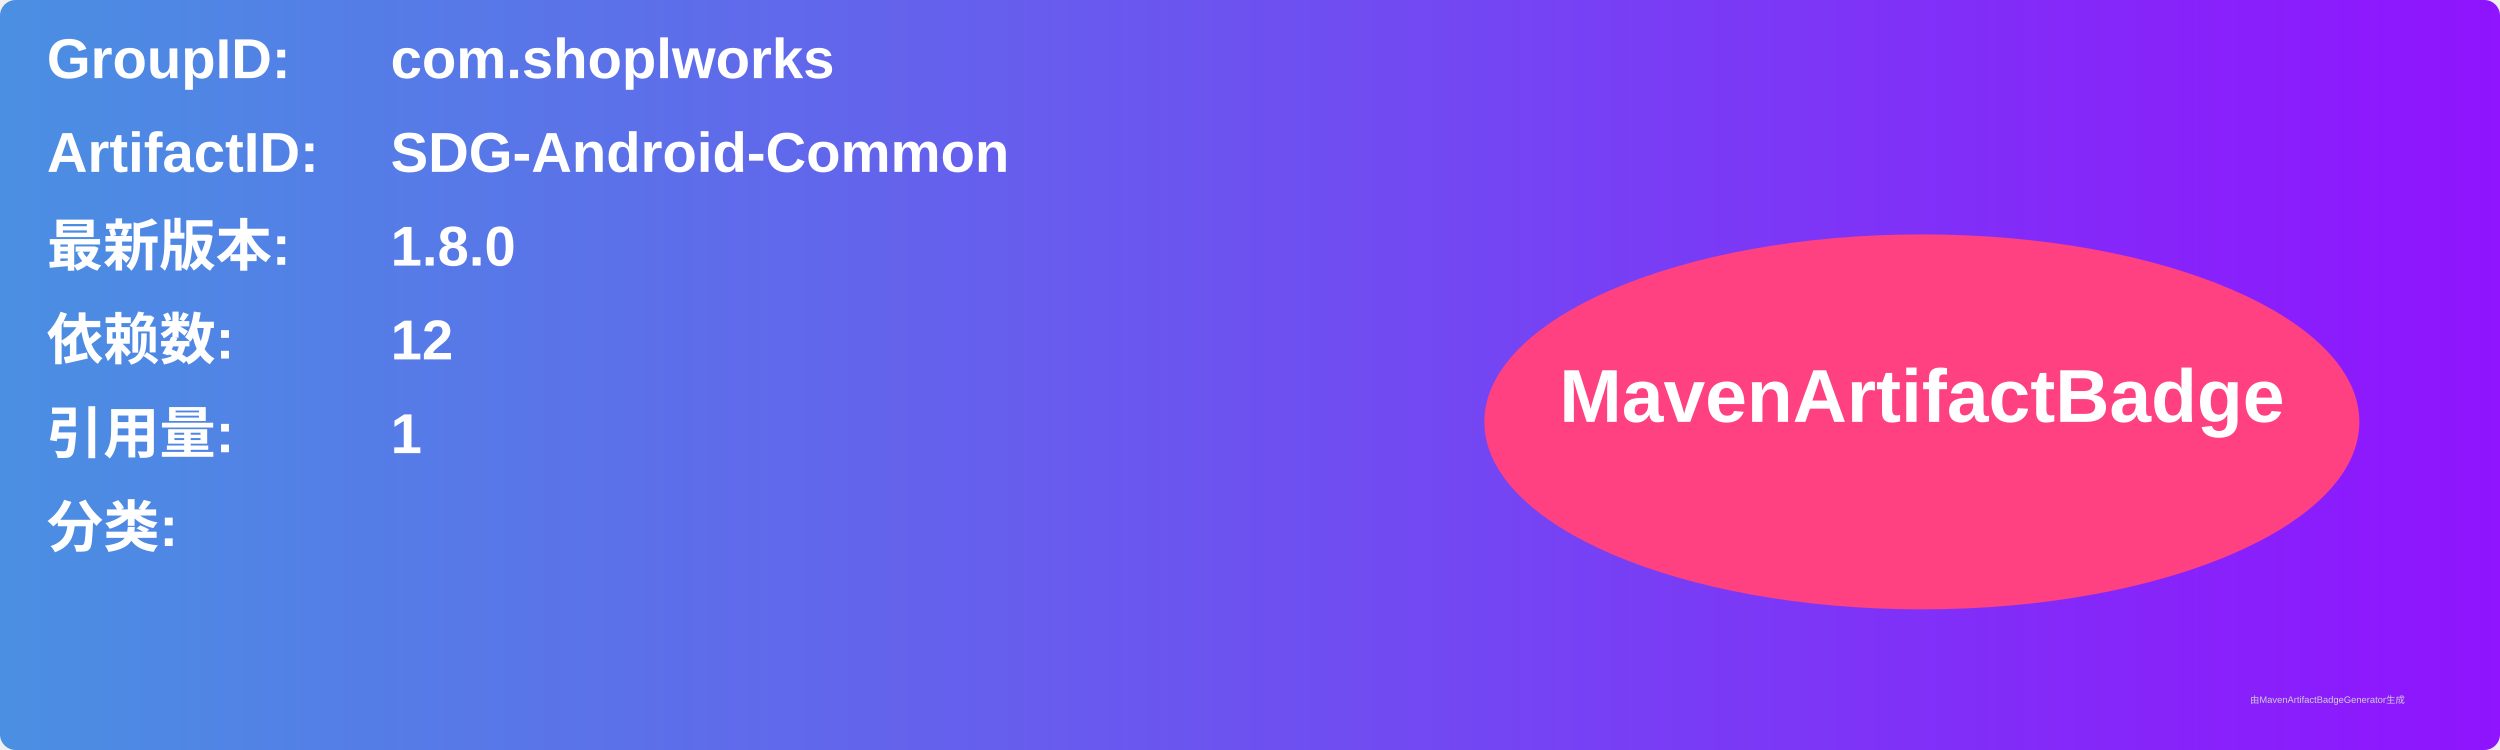
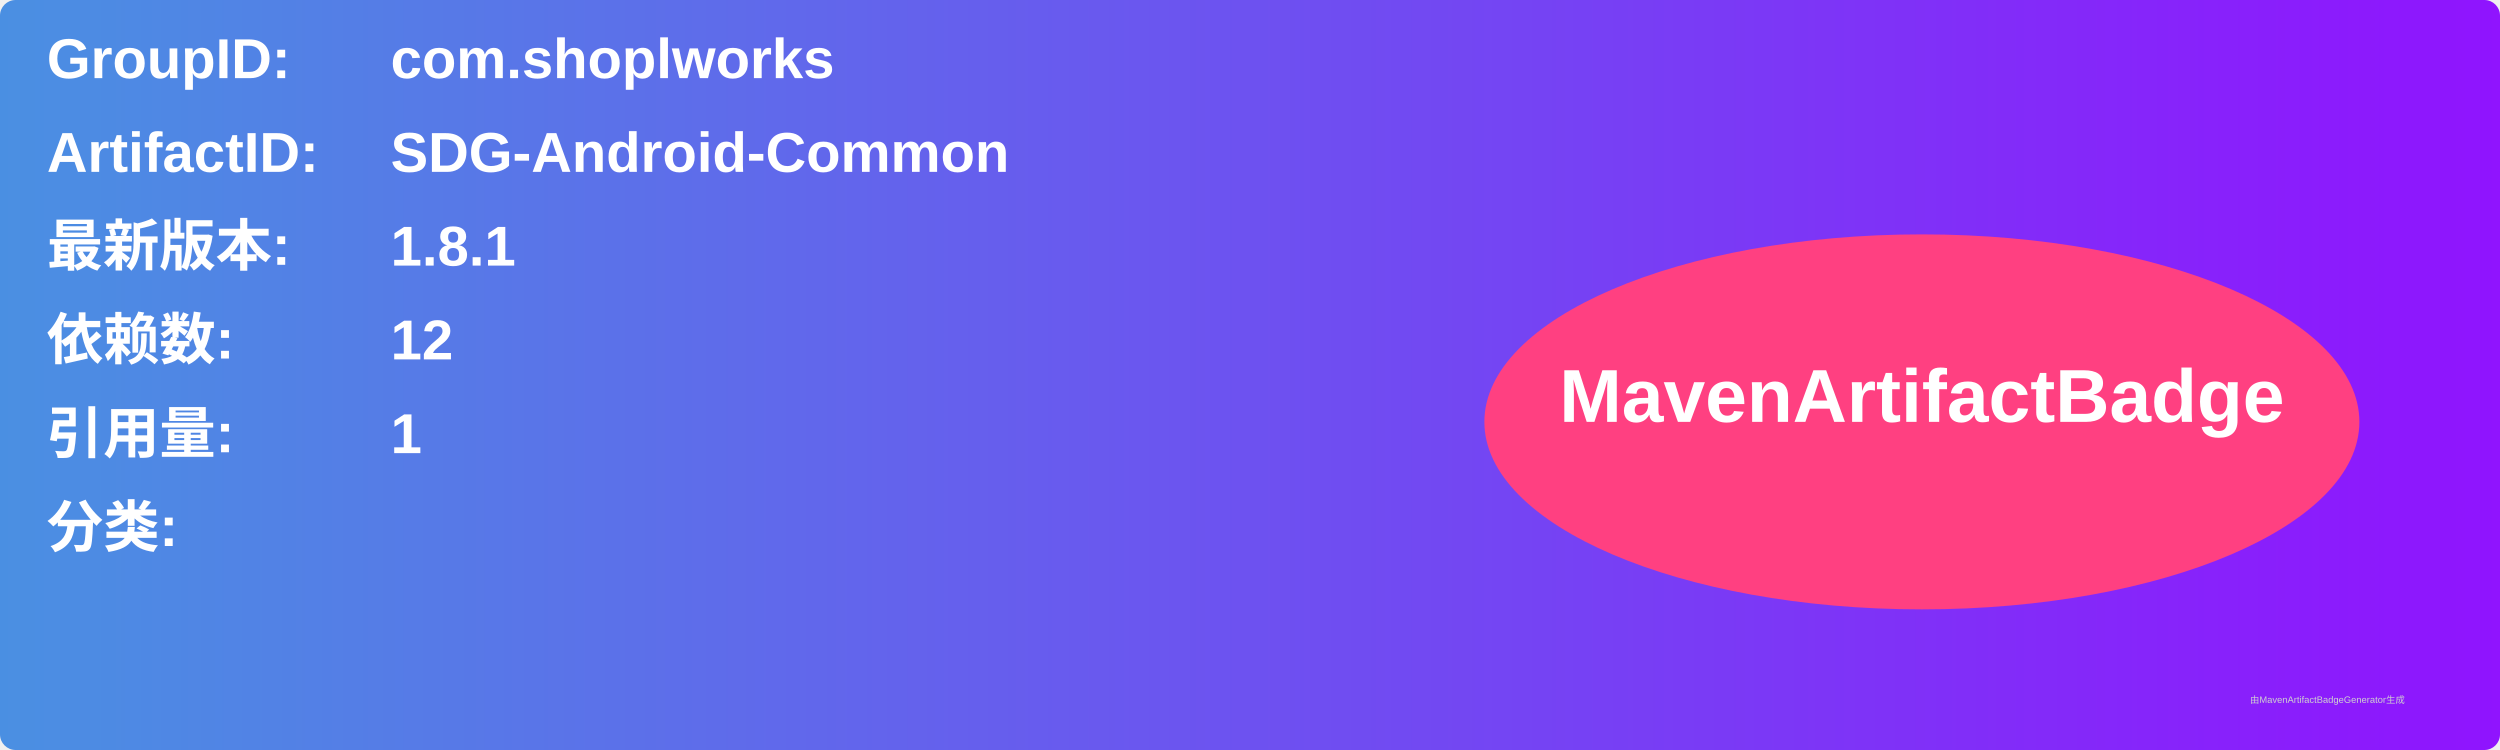
<svg xmlns="http://www.w3.org/2000/svg" width="800" height="240" viewBox="0 0 800 240">
  <linearGradient id="grad" x1="0%" y1="0%" x2="100%" y2="0%">
    <stop offset="0%" stop-color="#4a90e2" />
    <stop offset="100%" stop-color="#9013fe" />
  </linearGradient>
  <rect width="100%" height="100%" rx="5" ry="5" fill="url(#grad)" />
  <g transform="translate(15, 15)">
    <text x="0" y="10" font-family="Arial" font-size="18" fill="white" font-weight="bold" width="260">GroupID:</text>
    <text x="110" y="10" font-family="Arial" font-size="18" fill="white" font-weight="bold" width="460">com.shoplworks</text>
    <text x="0" y="40" font-family="Arial" font-size="18" fill="white" font-weight="bold" width="260">ArtifactID:</text>
    <text x="110" y="40" font-family="Arial" font-size="18" fill="white" font-weight="bold" width="460">SDG-Android-Common</text>
    <text x="0" y="70" font-family="Arial" font-size="18" fill="white" font-weight="bold">最新版本:</text>
    <text x="110" y="70" font-family="Arial" font-size="18" fill="white" font-weight="bold">
-       <tspan font-weight="bold">1.8.0</tspan>
+       <tspan font-weight="bold">1.8.1</tspan>
    </text>
    <text x="0" y="100" font-family="Arial" font-size="18" fill="white" font-weight="bold">依赖数: </text>
    <text x="110" y="100" font-family="Arial" font-size="18" fill="white">
      <tspan font-weight="bold">12</tspan>
    </text>
    <text x="0" y="130" font-family="Arial" font-size="18" fill="white" font-weight="bold">引用量: </text>
    <text x="110" y="130" font-family="Arial" font-size="18" fill="white">
      <tspan font-weight="bold">1</tspan>
    </text>
    <text x="0" y="160" font-family="Arial" font-size="18" fill="white" font-weight="bold">分类:</text>
    <text x="10" y="190" font-family="Arial" font-size="10" fill="white">
      <tspan font-weight="bold" />
    </text>
    <ellipse cx="600" cy="120" rx="140" ry="60" fill="#ff4081" />
    <text x="600" y="120" text-anchor="middle" font-family="Arial" font-size="24" fill="white" font-weight="bold">MavenArtifactBadge</text>
  </g>
  <text x="720" y="225" font-family="Arial" font-size="3" fill="#d0d0d0">由MavenArtifactBadgeGenerator生成</text>
</svg>
